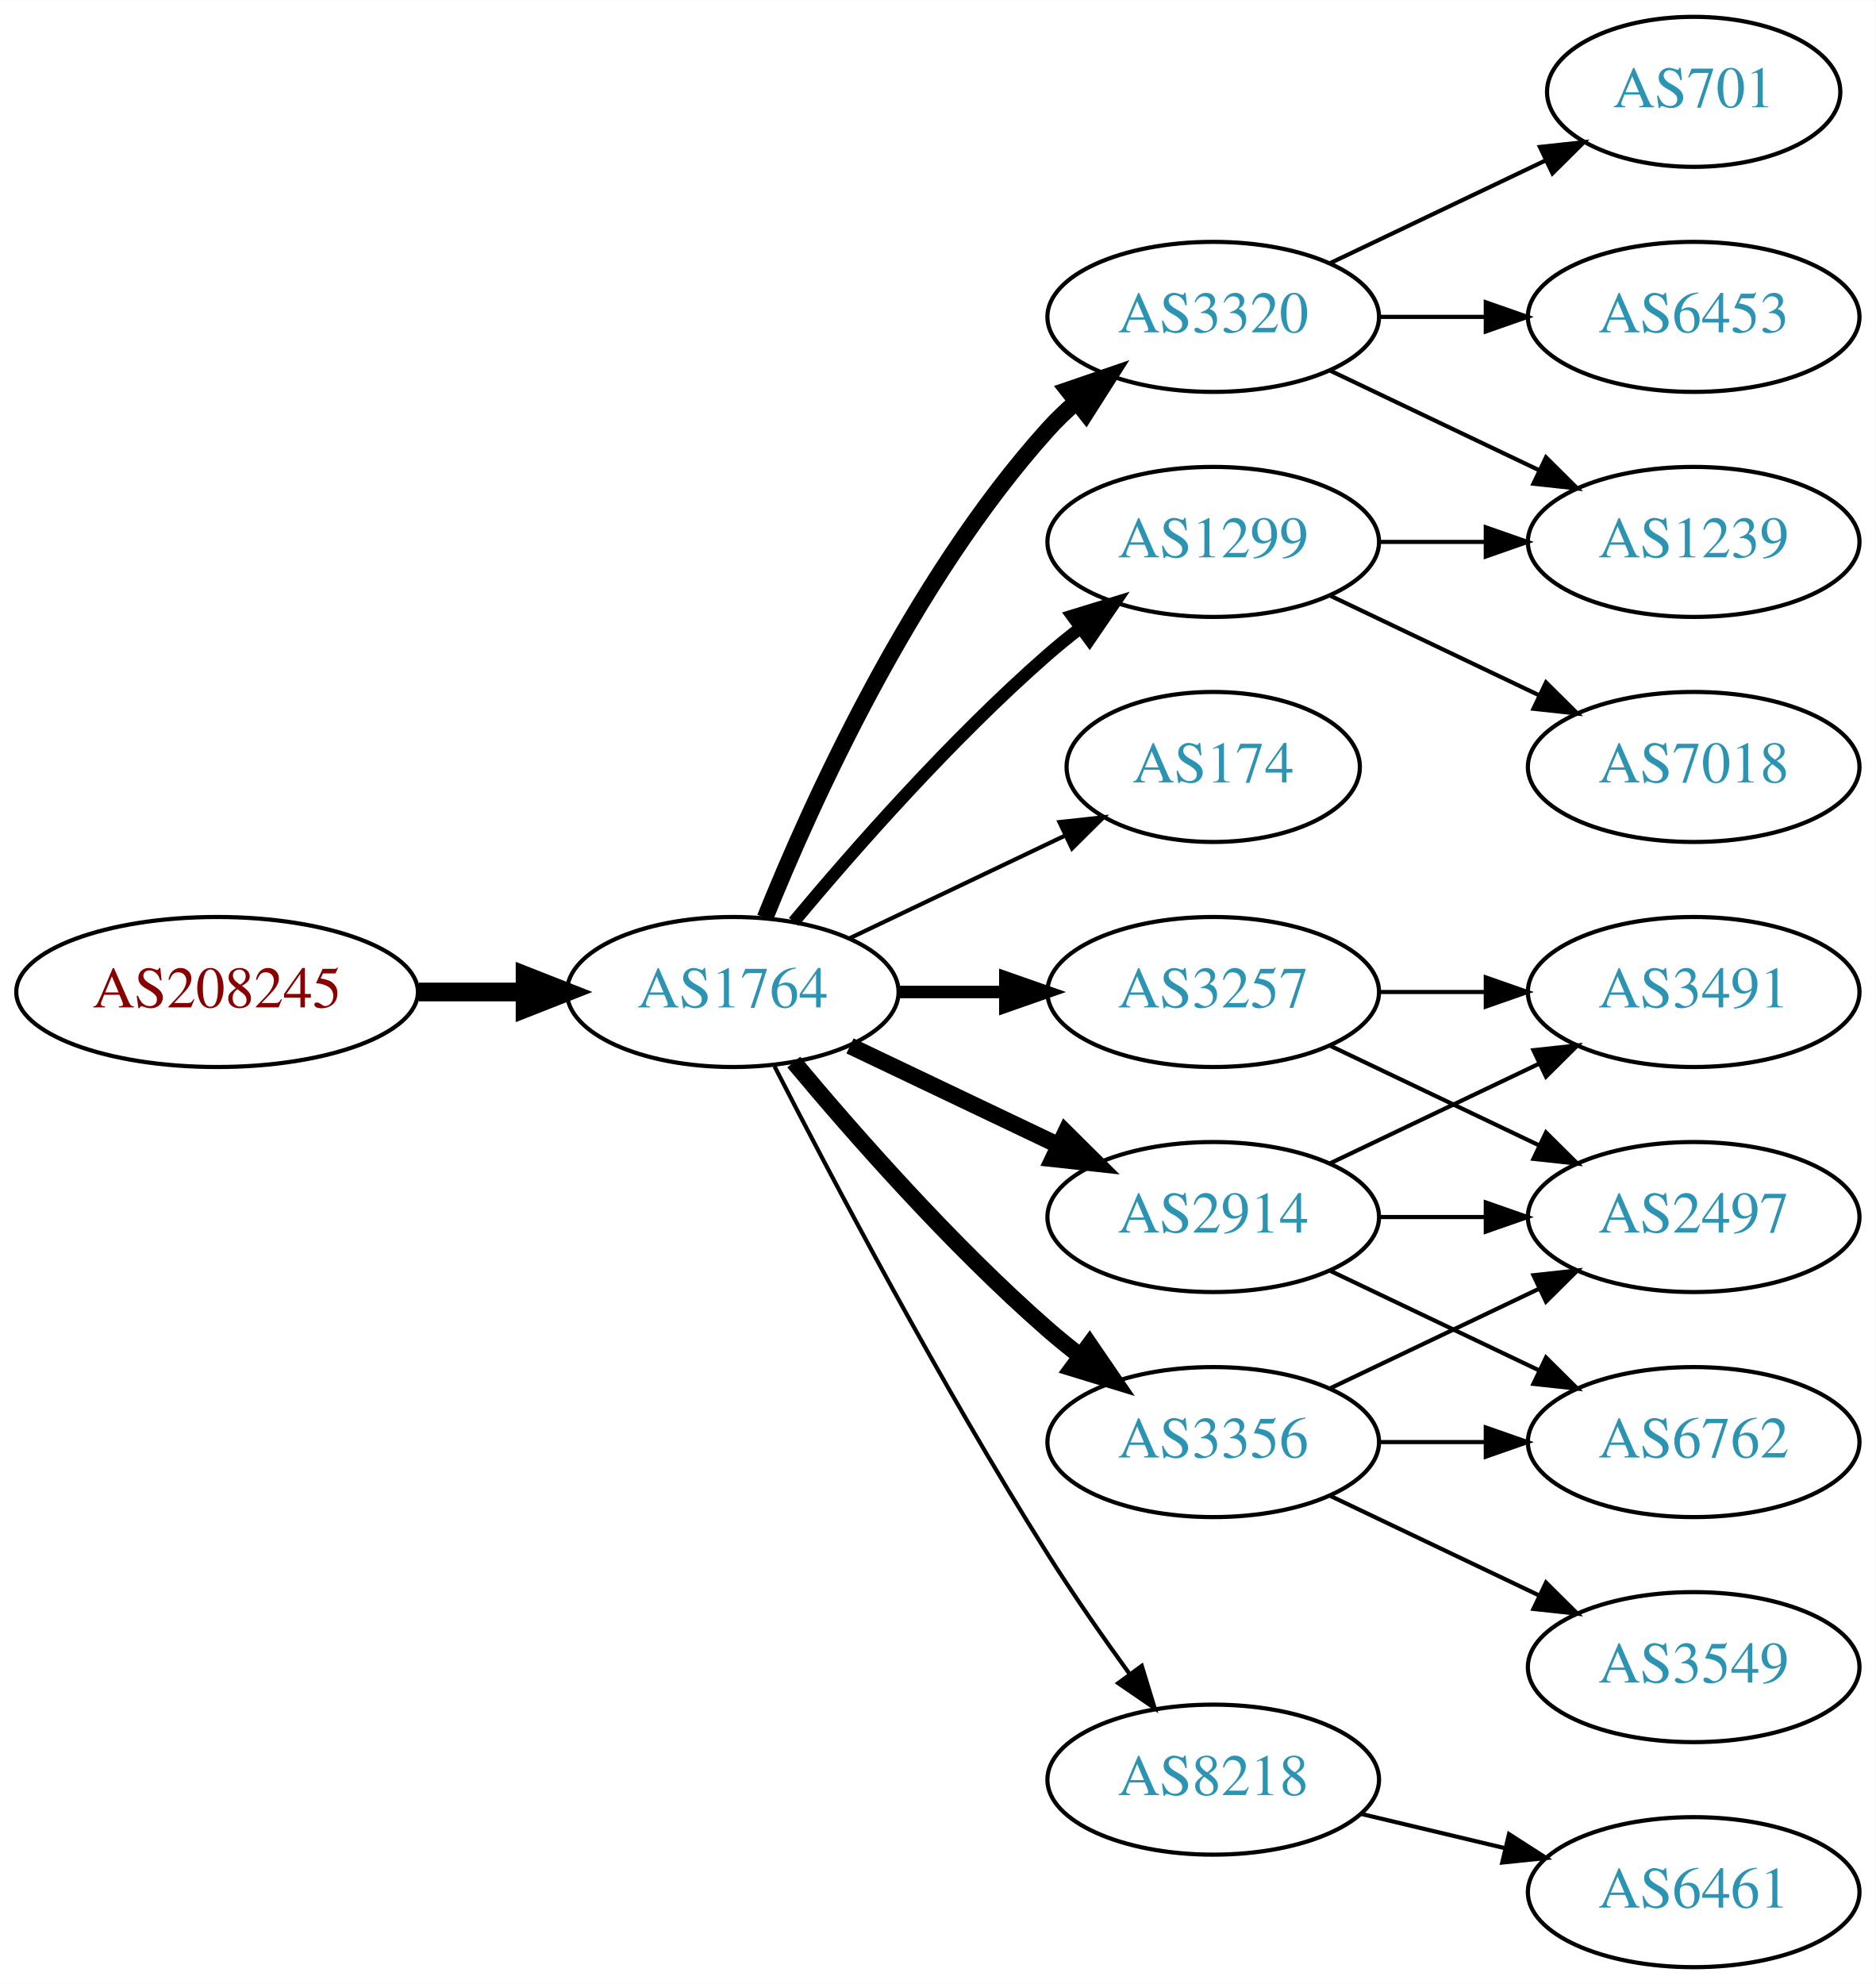
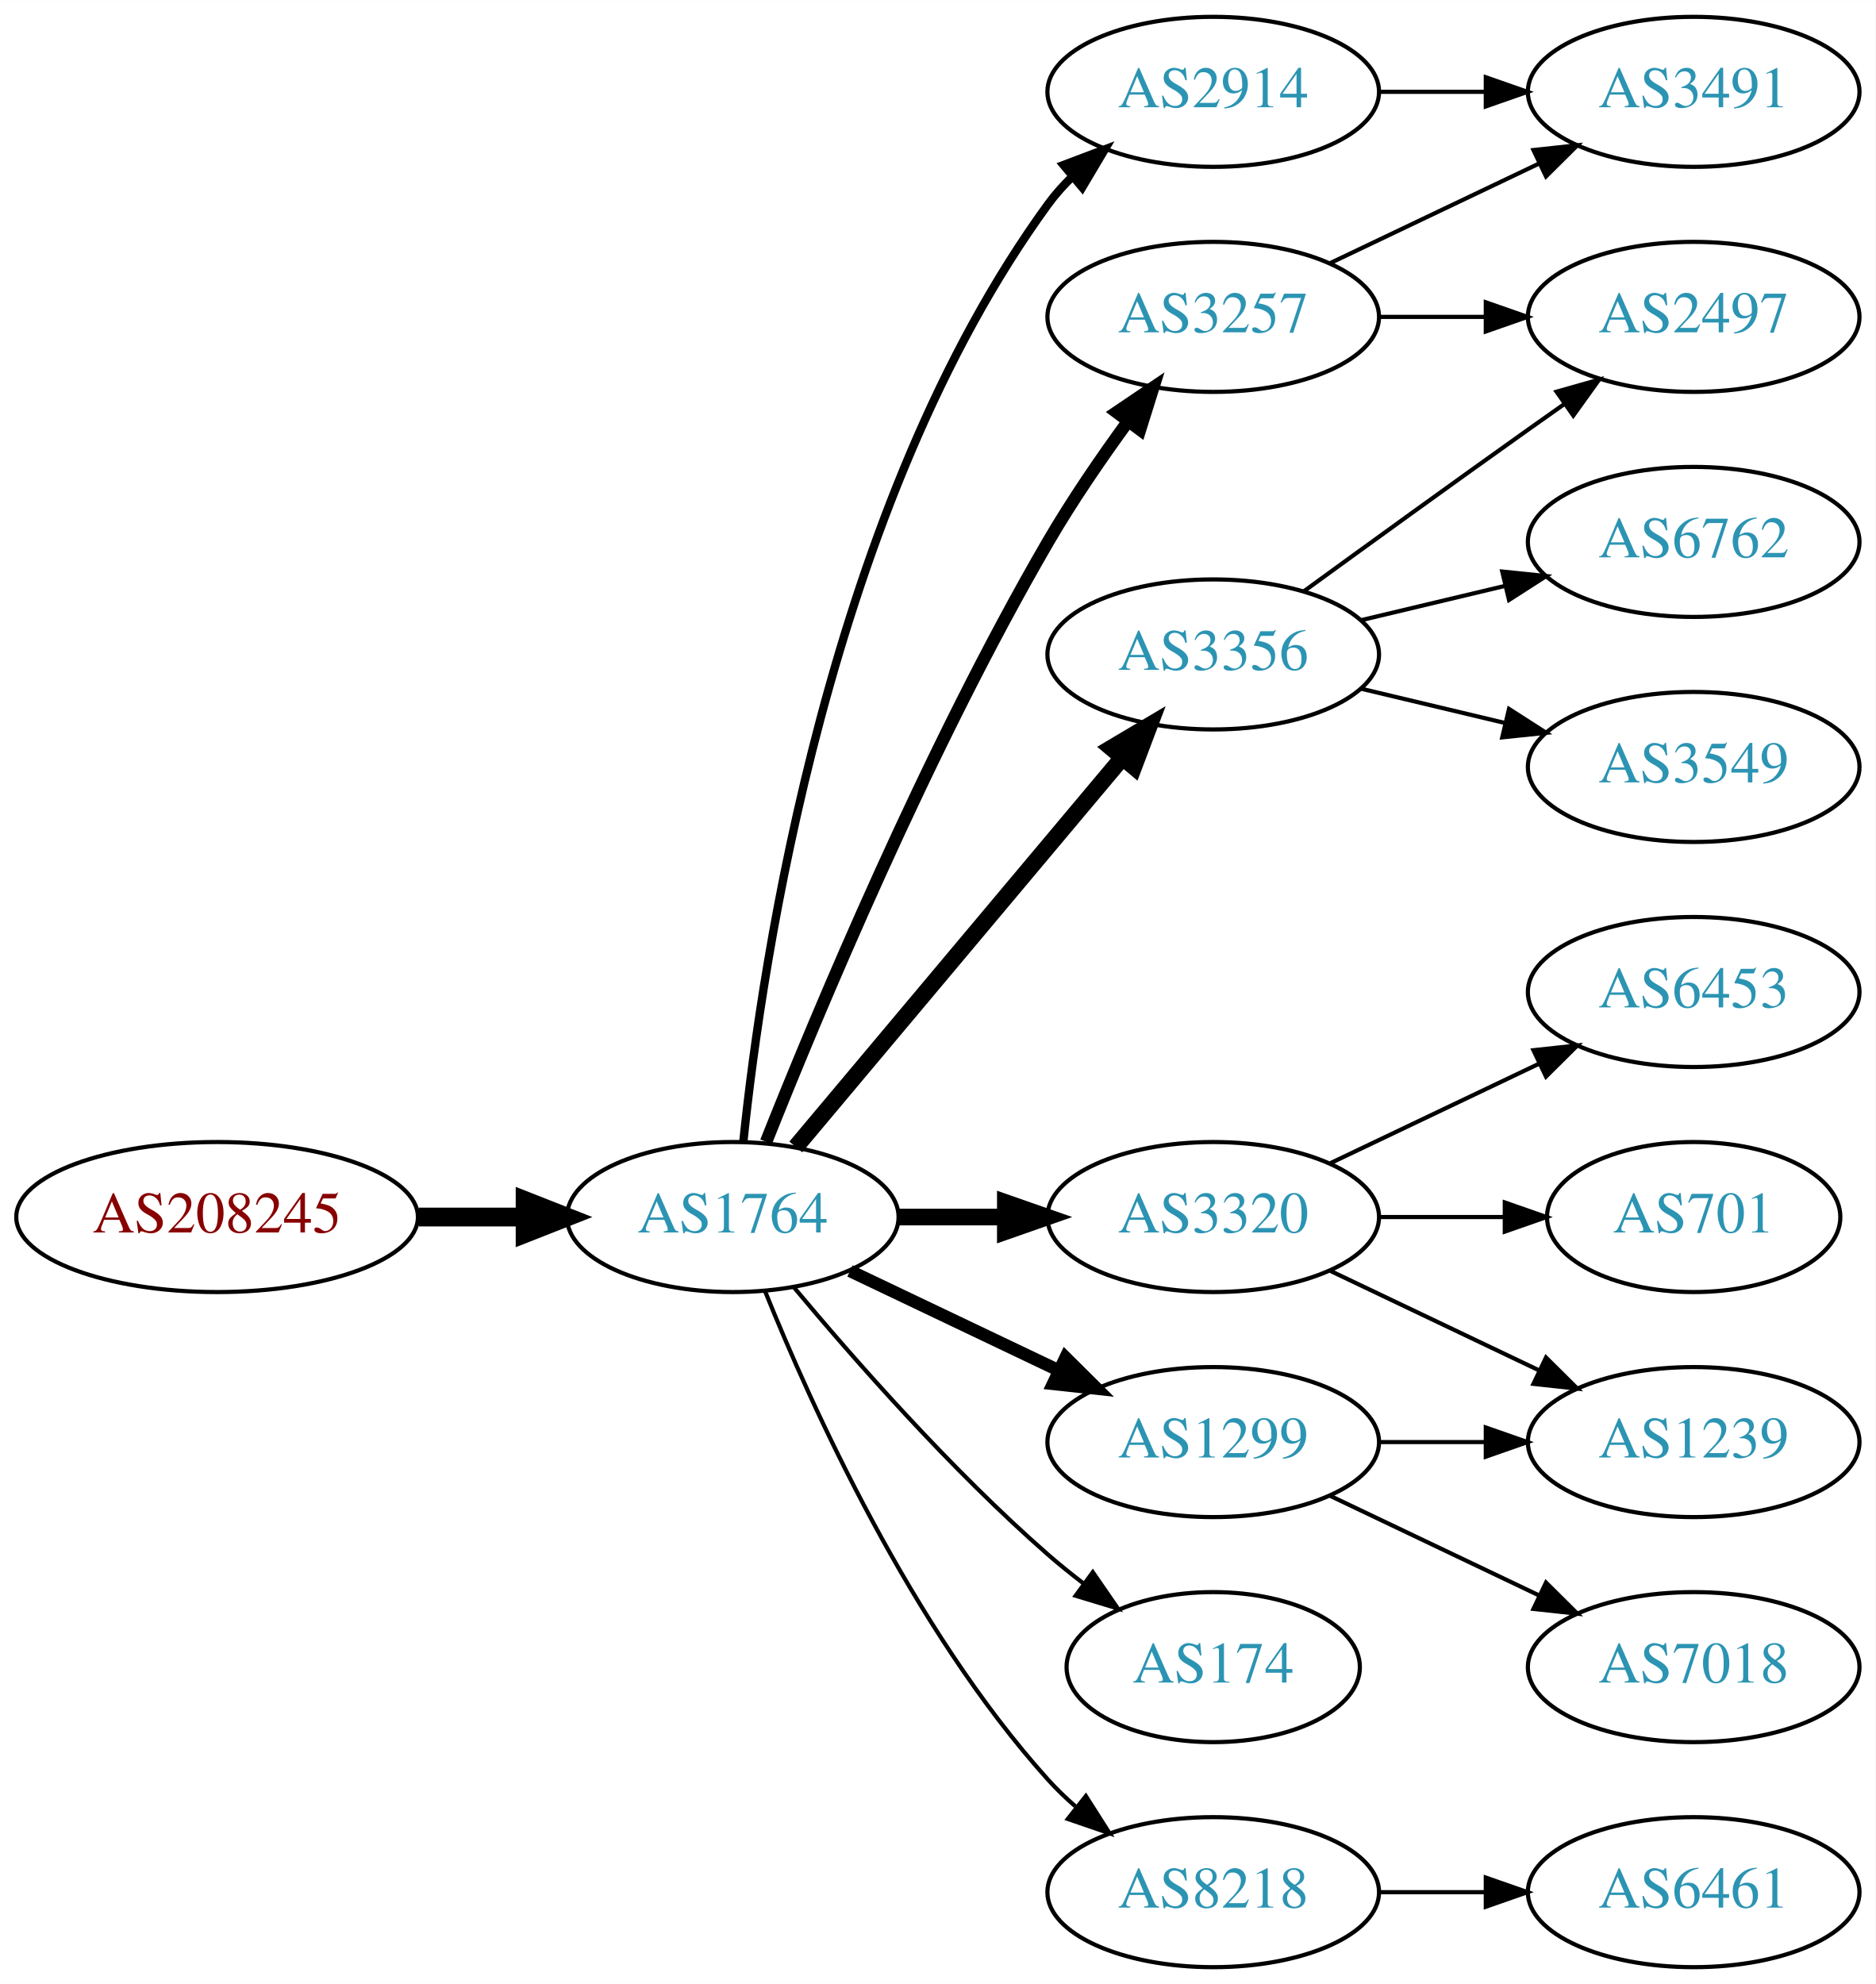
<svg xmlns="http://www.w3.org/2000/svg" xmlns:xlink="http://www.w3.org/1999/xlink" width="450pt" height="476pt" viewBox="0.00 0.00 450.07 476.00">
  <g id="graph0" class="graph" transform="scale(1 1) rotate(0) translate(4 472)">
    <polygon fill="white" stroke="none" points="-4,4 -4,-472 446.07,-472 446.07,4 -4,4" />
    <g id="node1" class="node">
      <g id="a_node1">
        <a xlink:href="/asn/208245" xlink:title="AS208245 ~ Bechtle GmbH [AT]">
-           <ellipse fill="#ffffff" stroke="black" cx="48.096" cy="-234" rx="48.192" ry="18" />
-           <text text-anchor="middle" x="48.096" y="-230.3" font-family="Times,serif" font-size="14.00" fill="#880000">AS208245</text>
+           <ellipse fill="#ffffff" stroke="black" cx="48.096" cy="-180" rx="48.192" ry="18" />
+           <text text-anchor="middle" x="48.096" y="-176.3" font-family="Times,serif" font-size="14.00" fill="#880000">AS208245</text>
        </a>
      </g>
    </g>
    <g id="node2" class="node">
      <g id="a_node2">
        <a xlink:href="/asn/1764" xlink:title="AS1764 ~ NEXTLAYER-AS [AT]">
-           <ellipse fill="#ffffff" stroke="black" cx="171.838" cy="-234" rx="39.794" ry="18" />
-           <text text-anchor="middle" x="171.838" y="-230.3" font-family="Times,serif" font-size="14.00" fill="#2c94b3">AS1764</text>
+           <ellipse fill="#ffffff" stroke="black" cx="171.838" cy="-180" rx="39.794" ry="18" />
+           <text text-anchor="middle" x="171.838" y="-176.3" font-family="Times,serif" font-size="14.00" fill="#2c94b3">AS1764</text>
        </a>
      </g>
    </g>
    <g id="edge1" class="edge">
-       <path fill="none" stroke="black" stroke-width="4.5" d="M96.513,-234C104.867,-234 113.577,-234 121.969,-234" />
-       <polygon fill="black" stroke="black" stroke-width="4.5" points="122.004,-237.938 132.004,-234 122.004,-230.063 122.004,-237.938" />
+       <path fill="none" stroke="black" stroke-width="4.5" d="M96.513,-180C104.867,-180 113.577,-180 121.969,-180" />
+       <polygon fill="black" stroke="black" stroke-width="4.5" points="122.004,-183.938 132.004,-180 122.004,-176.063 122.004,-183.938" />
    </g>
    <g id="node3" class="node">
      <g id="a_node3">
-         <a xlink:href="/asn/1299" xlink:title="AS1299 ~ Telia Carrier [EU]">
-           <ellipse fill="#ffffff" stroke="black" cx="287.131" cy="-342" rx="39.794" ry="18" />
-           <text text-anchor="middle" x="287.131" y="-338.3" font-family="Times,serif" font-size="14.00" fill="#2c94b3">AS1299</text>
+         <a xlink:href="/asn/3257" xlink:title="AS3257 ~ GTT [DE]">
+           <ellipse fill="#ffffff" stroke="black" cx="287.131" cy="-396" rx="39.794" ry="18" />
+           <text text-anchor="middle" x="287.131" y="-392.3" font-family="Times,serif" font-size="14.00" fill="#2c94b3">AS3257</text>
        </a>
      </g>
    </g>
    <g id="edge2" class="edge">
-       <path fill="none" stroke="black" stroke-width="3" d="M186.468,-250.817C200.751,-267.929 224.297,-294.745 247.484,-315 249.95,-317.154 252.589,-319.294 255.286,-321.372" />
-       <polygon fill="black" stroke="black" stroke-width="3" points="253.311,-324.264 263.44,-327.37 257.459,-318.625 253.311,-324.264" />
+       <path fill="none" stroke="black" stroke-width="3" d="M179.841,-198.051C191.968,-228.57 218.386,-291.933 247.484,-342 253.191,-351.819 260.229,-362.078 266.728,-370.984" />
+       <polygon fill="black" stroke="black" stroke-width="3" points="263.954,-373.119 272.734,-379.05 269.569,-368.938 263.954,-373.119" />
    </g>
    <g id="node4" class="node">
      <g id="a_node4">
-         <a xlink:href="/asn/3320" xlink:title="AS3320 ~ DTAG [DE]">
-           <ellipse fill="#ffffff" stroke="black" cx="287.131" cy="-396" rx="39.794" ry="18" />
-           <text text-anchor="middle" x="287.131" y="-392.3" font-family="Times,serif" font-size="14.00" fill="#2c94b3">AS3320</text>
+         <a xlink:href="/asn/3356" xlink:title="AS3356 ~ Level 3 Parent, LLC [US]">
+           <ellipse fill="#ffffff" stroke="black" cx="287.131" cy="-315" rx="39.794" ry="18" />
+           <text text-anchor="middle" x="287.131" y="-311.3" font-family="Times,serif" font-size="14.00" fill="#2c94b3">AS3356</text>
        </a>
      </g>
    </g>
    <g id="edge3" class="edge">
-       <path fill="none" stroke="black" stroke-width="4" d="M179.586,-251.787C190.637,-279.243 214.69,-332.578 247.484,-369 249.487,-371.224 251.706,-373.363 254.038,-375.397" />
-       <polygon fill="black" stroke="black" stroke-width="4" points="252.236,-378.433 262.257,-381.873 256.569,-372.935 252.236,-378.433" />
+       <path fill="none" stroke="black" stroke-width="4" d="M186.958,-196.825C206.632,-220.269 242.436,-262.934 265.215,-290.076" />
+       <polygon fill="black" stroke="black" stroke-width="4" points="262.724,-292.553 271.833,-297.963 268.086,-288.053 262.724,-292.553" />
    </g>
    <g id="node5" class="node">
      <g id="a_node5">
-         <a xlink:href="/asn/174" xlink:title="AS174 ~ Cogent Communications [US]">
-           <ellipse fill="#ffffff" stroke="black" cx="287.131" cy="-288" rx="35.194" ry="18" />
-           <text text-anchor="middle" x="287.131" y="-284.3" font-family="Times,serif" font-size="14.00" fill="#2c94b3">AS174</text>
+         <a xlink:href="/asn/3320" xlink:title="AS3320 ~ DTAG [DE]">
+           <ellipse fill="#ffffff" stroke="black" cx="287.131" cy="-180" rx="39.794" ry="18" />
+           <text text-anchor="middle" x="287.131" y="-176.3" font-family="Times,serif" font-size="14.00" fill="#2c94b3">AS3320</text>
        </a>
      </g>
    </g>
    <g id="edge4" class="edge">
-       <path fill="none" stroke="black" d="M199.974,-246.934C215.406,-254.29 234.892,-263.577 251.427,-271.459" />
-       <polygon fill="black" stroke="black" points="250.236,-274.768 260.769,-275.911 253.247,-268.449 250.236,-274.768" />
+       <path fill="none" stroke="black" stroke-width="4" d="M211.51,-180C219.713,-180 228.477,-180 237.009,-180" />
+       <polygon fill="black" stroke="black" stroke-width="4" points="237.248,-183.5 247.248,-180 237.248,-176.5 237.248,-183.5" />
    </g>
    <g id="node6" class="node">
      <g id="a_node6">
-         <a xlink:href="/asn/3257" xlink:title="AS3257 ~ GTT [DE]">
-           <ellipse fill="#ffffff" stroke="black" cx="287.131" cy="-234" rx="39.794" ry="18" />
-           <text text-anchor="middle" x="287.131" y="-230.3" font-family="Times,serif" font-size="14.00" fill="#2c94b3">AS3257</text>
+         <a xlink:href="/asn/1299" xlink:title="AS1299 ~ Telia Carrier [EU]">
+           <ellipse fill="#ffffff" stroke="black" cx="287.131" cy="-126" rx="39.794" ry="18" />
+           <text text-anchor="middle" x="287.131" y="-122.3" font-family="Times,serif" font-size="14.00" fill="#2c94b3">AS1299</text>
        </a>
      </g>
    </g>
    <g id="edge5" class="edge">
-       <path fill="none" stroke="black" stroke-width="3" d="M211.51,-234C219.713,-234 228.477,-234 237.009,-234" />
-       <polygon fill="black" stroke="black" stroke-width="3" points="237.248,-237.5 247.248,-234 237.248,-230.5 237.248,-237.5" />
+       <path fill="none" stroke="black" stroke-width="3" d="M199.974,-167.066C214.968,-159.919 233.789,-150.948 250.013,-143.215" />
+       <polygon fill="black" stroke="black" stroke-width="3" points="251.695,-146.291 259.216,-138.829 248.683,-139.972 251.695,-146.291" />
    </g>
    <g id="node7" class="node">
      <g id="a_node7">
        <a xlink:href="/asn/2914" xlink:title="AS2914 ~ NTT America, Inc. [US]">
-           <ellipse fill="#ffffff" stroke="black" cx="287.131" cy="-180" rx="39.794" ry="18" />
-           <text text-anchor="middle" x="287.131" y="-176.3" font-family="Times,serif" font-size="14.00" fill="#2c94b3">AS2914</text>
+           <ellipse fill="#ffffff" stroke="black" cx="287.131" cy="-450" rx="39.794" ry="18" />
+           <text text-anchor="middle" x="287.131" y="-446.3" font-family="Times,serif" font-size="14.00" fill="#2c94b3">AS2914</text>
        </a>
      </g>
    </g>
    <g id="edge6" class="edge">
-       <path fill="none" stroke="black" stroke-width="4" d="M199.974,-221.066C214.968,-213.919 233.789,-204.948 250.013,-197.215" />
-       <polygon fill="black" stroke="black" stroke-width="4" points="251.695,-200.291 259.216,-192.829 248.683,-193.972 251.695,-200.291" />
+       <path fill="none" stroke="black" stroke-width="2" d="M174.395,-198.256C178.865,-241.303 194.998,-350.94 247.484,-423 249.201,-425.357 251.188,-427.581 253.338,-429.663" />
+       <polygon fill="black" stroke="black" stroke-width="2" points="251.201,-432.439 261.112,-436.183 255.699,-427.075 251.201,-432.439" />
    </g>
    <g id="node8" class="node">
      <g id="a_node8">
-         <a xlink:href="/asn/3356" xlink:title="AS3356 ~ Level 3 Parent, LLC [US]">
-           <ellipse fill="#ffffff" stroke="black" cx="287.131" cy="-126" rx="39.794" ry="18" />
-           <text text-anchor="middle" x="287.131" y="-122.3" font-family="Times,serif" font-size="14.00" fill="#2c94b3">AS3356</text>
+         <a xlink:href="/asn/174" xlink:title="AS174 ~ Cogent Communications [US]">
+           <ellipse fill="#ffffff" stroke="black" cx="287.131" cy="-72" rx="35.194" ry="18" />
+           <text text-anchor="middle" x="287.131" y="-68.3" font-family="Times,serif" font-size="14.00" fill="#2c94b3">AS174</text>
        </a>
      </g>
    </g>
    <g id="edge7" class="edge">
-       <path fill="none" stroke="black" stroke-width="4" d="M186.468,-217.183C200.751,-200.071 224.297,-173.255 247.484,-153 249.95,-150.846 252.589,-148.706 255.286,-146.628" />
-       <polygon fill="black" stroke="black" stroke-width="4" points="257.459,-149.375 263.44,-140.63 253.311,-143.736 257.459,-149.375" />
+       <path fill="none" stroke="black" d="M186.468,-163.183C200.751,-146.071 224.297,-119.255 247.484,-99 250.154,-96.668 253.027,-94.352 255.957,-92.114" />
+       <polygon fill="black" stroke="black" points="258.235,-94.784 264.249,-86.061 254.108,-89.13 258.235,-94.784" />
    </g>
    <g id="node9" class="node">
      <g id="a_node9">
        <a xlink:href="/asn/8218" xlink:title="AS8218 ~ legacy Neotelecoms [FR]">
-           <ellipse fill="#ffffff" stroke="black" cx="287.131" cy="-45" rx="39.794" ry="18" />
-           <text text-anchor="middle" x="287.131" y="-41.3" font-family="Times,serif" font-size="14.00" fill="#2c94b3">AS8218</text>
+           <ellipse fill="#ffffff" stroke="black" cx="287.131" cy="-18" rx="39.794" ry="18" />
+           <text text-anchor="middle" x="287.131" y="-14.3" font-family="Times,serif" font-size="14.00" fill="#2c94b3">AS8218</text>
        </a>
      </g>
    </g>
    <g id="edge8" class="edge">
-       <path fill="none" stroke="black" d="M181.864,-216.148C195.3,-189.945 221.75,-139.763 247.484,-99 253.547,-89.396 260.667,-79.187 267.133,-70.261" />
-       <polygon fill="black" stroke="black" points="269.984,-72.291 273.075,-62.157 264.339,-68.152 269.984,-72.291" />
+       <path fill="none" stroke="black" d="M179.586,-162.213C190.637,-134.757 214.69,-81.422 247.484,-45 249.487,-42.776 251.706,-40.637 254.038,-38.603" />
+       <polygon fill="black" stroke="black" points="256.569,-41.065 262.257,-32.127 252.236,-35.567 256.569,-41.065" />
+     </g>
+     <g id="node12" class="node">
+       <g id="a_node12">
+         <a xlink:href="/asn/2497" xlink:title="AS2497 ~ Internet Initiative Japan Inc. [JP]">
+           <ellipse fill="#ffffff" stroke="black" cx="402.424" cy="-396" rx="39.794" ry="18" />
+           <text text-anchor="middle" x="402.424" y="-392.3" font-family="Times,serif" font-size="14.00" fill="#2c94b3">AS2497</text>
+         </a>
+       </g>
+     </g>
+     <g id="edge17" class="edge">
+       <path fill="none" stroke="black" d="M326.803,-396C335.006,-396 343.77,-396 352.302,-396" />
+       <polygon fill="black" stroke="black" points="352.541,-399.5 362.541,-396 352.541,-392.5 352.541,-399.5" />
+     </g>
+     <g id="node16" class="node">
+       <g id="a_node16">
+         <a xlink:href="/asn/3491" xlink:title="AS3491 ~ PCCW Global, Inc. [US]">
+           <ellipse fill="#ffffff" stroke="black" cx="402.424" cy="-450" rx="39.794" ry="18" />
+           <text text-anchor="middle" x="402.424" y="-446.3" font-family="Times,serif" font-size="14.00" fill="#2c94b3">AS3491</text>
+         </a>
+       </g>
+     </g>
+     <g id="edge18" class="edge">
+       <path fill="none" stroke="black" d="M315.267,-408.934C330.261,-416.081 349.082,-425.052 365.306,-432.785" />
+       <polygon fill="black" stroke="black" points="363.976,-436.028 374.509,-437.171 366.988,-429.709 363.976,-436.028" />
    </g>
    <g id="node10" class="node">
      <g id="a_node10">
-         <a xlink:href="/asn/1239" xlink:title="AS1239 ~ Sprint [US]">
+         <a xlink:href="/asn/6762" xlink:title="AS6762 ~ TELECOM ITALIA SPARKLE S.p.A. [IT]">
          <ellipse fill="#ffffff" stroke="black" cx="402.424" cy="-342" rx="39.794" ry="18" />
-           <text text-anchor="middle" x="402.424" y="-338.3" font-family="Times,serif" font-size="14.00" fill="#2c94b3">AS1239</text>
+           <text text-anchor="middle" x="402.424" y="-338.3" font-family="Times,serif" font-size="14.00" fill="#2c94b3">AS6762</text>
        </a>
      </g>
    </g>
    <g id="edge9" class="edge">
-       <path fill="none" stroke="black" d="M326.803,-342C335.006,-342 343.77,-342 352.302,-342" />
-       <polygon fill="black" stroke="black" points="352.541,-345.5 362.541,-342 352.541,-338.5 352.541,-345.5" />
+       <path fill="none" stroke="black" d="M322.738,-323.248C333.609,-325.838 345.764,-328.735 357.206,-331.462" />
+       <polygon fill="black" stroke="black" points="356.49,-334.889 367.029,-333.803 358.112,-328.08 356.49,-334.889" />
    </g>
    <g id="node11" class="node">
      <g id="a_node11">
-         <a xlink:href="/asn/7018" xlink:title="AS7018 ~ AT&amp;T Services, Inc. [US]">
+         <a xlink:href="/asn/3549" xlink:title="AS3549 ~ Level 3 Parent, LLC [US]">
          <ellipse fill="#ffffff" stroke="black" cx="402.424" cy="-288" rx="39.794" ry="18" />
-           <text text-anchor="middle" x="402.424" y="-284.3" font-family="Times,serif" font-size="14.00" fill="#2c94b3">AS7018</text>
+           <text text-anchor="middle" x="402.424" y="-284.3" font-family="Times,serif" font-size="14.00" fill="#2c94b3">AS3549</text>
        </a>
      </g>
    </g>
    <g id="edge10" class="edge">
-       <path fill="none" stroke="black" d="M315.267,-329.066C330.261,-321.919 349.082,-312.948 365.306,-305.215" />
-       <polygon fill="black" stroke="black" points="366.988,-308.291 374.509,-300.829 363.976,-301.972 366.988,-308.291" />
+       <path fill="none" stroke="black" d="M322.738,-306.752C333.609,-304.162 345.764,-301.265 357.206,-298.538" />
+       <polygon fill="black" stroke="black" points="358.112,-301.92 367.029,-296.197 356.49,-295.111 358.112,-301.92" />
+     </g>
+     <g id="edge11" class="edge">
+       <path fill="none" stroke="black" d="M308.979,-330.222C323.913,-341.091 344.527,-356.025 362.777,-369 365.598,-371.005 368.541,-373.085 371.489,-375.159" />
+       <polygon fill="black" stroke="black" points="369.516,-378.05 379.714,-380.926 373.535,-372.319 369.516,-378.05" />
+     </g>
+     <g id="node13" class="node">
+       <g id="a_node13">
+         <a xlink:href="/asn/6453" xlink:title="AS6453 ~ TATA COMMUNICATIONS (AMERICA) INC [US]">
+           <ellipse fill="#ffffff" stroke="black" cx="402.424" cy="-234" rx="39.794" ry="18" />
+           <text text-anchor="middle" x="402.424" y="-230.3" font-family="Times,serif" font-size="14.00" fill="#2c94b3">AS6453</text>
+         </a>
+       </g>
+     </g>
+     <g id="edge12" class="edge">
+       <path fill="none" stroke="black" d="M315.267,-192.934C330.261,-200.081 349.082,-209.052 365.306,-216.785" />
+       <polygon fill="black" stroke="black" points="363.976,-220.028 374.509,-221.171 366.988,-213.709 363.976,-220.028" />
+     </g>
+     <g id="node14" class="node">
+       <g id="a_node14">
+         <a xlink:href="/asn/1239" xlink:title="AS1239 ~ Sprint [US]">
+           <ellipse fill="#ffffff" stroke="black" cx="402.424" cy="-126" rx="39.794" ry="18" />
+           <text text-anchor="middle" x="402.424" y="-122.3" font-family="Times,serif" font-size="14.00" fill="#2c94b3">AS1239</text>
+         </a>
+       </g>
+     </g>
+     <g id="edge13" class="edge">
+       <path fill="none" stroke="black" d="M315.267,-167.066C330.261,-159.919 349.082,-150.948 365.306,-143.215" />
+       <polygon fill="black" stroke="black" points="366.988,-146.291 374.509,-138.829 363.976,-139.972 366.988,-146.291" />
+     </g>
+     <g id="node15" class="node">
+       <g id="a_node15">
+         <a xlink:href="/asn/701" xlink:title="AS701 ~ UUNET [US]">
+           <ellipse fill="#ffffff" stroke="black" cx="402.424" cy="-180" rx="35.194" ry="18" />
+           <text text-anchor="middle" x="402.424" y="-176.3" font-family="Times,serif" font-size="14.00" fill="#2c94b3">AS701</text>
+         </a>
+       </g>
+     </g>
+     <g id="edge14" class="edge">
+       <path fill="none" stroke="black" d="M326.803,-180C336.508,-180 346.999,-180 356.962,-180" />
+       <polygon fill="black" stroke="black" points="357.098,-183.5 367.098,-180 357.098,-176.5 357.098,-183.5" />
+     </g>
+     <g id="edge20" class="edge">
+       <path fill="none" stroke="black" d="M326.803,-126C335.006,-126 343.77,-126 352.302,-126" />
+       <polygon fill="black" stroke="black" points="352.541,-129.5 362.541,-126 352.541,-122.5 352.541,-129.5" />
+     </g>
+     <g id="node18" class="node">
+       <g id="a_node18">
+         <a xlink:href="/asn/7018" xlink:title="AS7018 ~ ATT-INTERNET4 [US]">
+           <ellipse fill="#ffffff" stroke="black" cx="402.424" cy="-72" rx="39.794" ry="18" />
+           <text text-anchor="middle" x="402.424" y="-68.3" font-family="Times,serif" font-size="14.00" fill="#2c94b3">AS7018</text>
+         </a>
+       </g>
    </g>
    <g id="edge19" class="edge">
-       <path fill="none" stroke="black" d="M315.267,-383.066C330.261,-375.919 349.082,-366.948 365.306,-359.215" />
-       <polygon fill="black" stroke="black" points="366.988,-362.291 374.509,-354.829 363.976,-355.972 366.988,-362.291" />
-     </g>
-     <g id="node16" class="node">
-       <g id="a_node16">
-         <a xlink:href="/asn/6453" xlink:title="AS6453 ~ TATA COMMUNICATIONS (AMERICA) INC [US]">
-           <ellipse fill="#ffffff" stroke="black" cx="402.424" cy="-396" rx="39.794" ry="18" />
-           <text text-anchor="middle" x="402.424" y="-392.3" font-family="Times,serif" font-size="14.00" fill="#2c94b3">AS6453</text>
-         </a>
-       </g>
-     </g>
-     <g id="edge20" class="edge">
-       <path fill="none" stroke="black" d="M326.803,-396C335.006,-396 343.77,-396 352.302,-396" />
-       <polygon fill="black" stroke="black" points="352.541,-399.5 362.541,-396 352.541,-392.5 352.541,-399.5" />
+       <path fill="none" stroke="black" d="M315.267,-113.066C330.261,-105.919 349.082,-96.948 365.306,-89.215" />
+       <polygon fill="black" stroke="black" points="366.988,-92.291 374.509,-84.829 363.976,-85.972 366.988,-92.291" />
+     </g>
+     <g id="edge15" class="edge">
+       <path fill="none" stroke="black" d="M326.803,-450C335.006,-450 343.77,-450 352.302,-450" />
+       <polygon fill="black" stroke="black" points="352.541,-453.5 362.541,-450 352.541,-446.5 352.541,-453.5" />
    </g>
    <g id="node17" class="node">
      <g id="a_node17">
-         <a xlink:href="/asn/701" xlink:title="AS701 ~ UUNET [US]">
-           <ellipse fill="#ffffff" stroke="black" cx="402.424" cy="-450" rx="35.194" ry="18" />
-           <text text-anchor="middle" x="402.424" y="-446.3" font-family="Times,serif" font-size="14.00" fill="#2c94b3">AS701</text>
-         </a>
-       </g>
-     </g>
-     <g id="edge21" class="edge">
-       <path fill="none" stroke="black" d="M315.267,-408.934C330.699,-416.29 350.185,-425.577 366.72,-433.459" />
-       <polygon fill="black" stroke="black" points="365.529,-436.768 376.062,-437.911 368.54,-430.449 365.529,-436.768" />
-     </g>
-     <g id="node12" class="node">
-       <g id="a_node12">
-         <a xlink:href="/asn/3491" xlink:title="AS3491 ~ PCCW Global, Inc. [US]">
-           <ellipse fill="#ffffff" stroke="black" cx="402.424" cy="-234" rx="39.794" ry="18" />
-           <text text-anchor="middle" x="402.424" y="-230.3" font-family="Times,serif" font-size="14.00" fill="#2c94b3">AS3491</text>
-         </a>
-       </g>
-     </g>
-     <g id="edge11" class="edge">
-       <path fill="none" stroke="black" d="M326.803,-234C335.006,-234 343.77,-234 352.302,-234" />
-       <polygon fill="black" stroke="black" points="352.541,-237.5 362.541,-234 352.541,-230.5 352.541,-237.5" />
-     </g>
-     <g id="node13" class="node">
-       <g id="a_node13">
-         <a xlink:href="/asn/2497" xlink:title="AS2497 ~ Internet Initiative Japan Inc. [JP]">
-           <ellipse fill="#ffffff" stroke="black" cx="402.424" cy="-180" rx="39.794" ry="18" />
-           <text text-anchor="middle" x="402.424" y="-176.3" font-family="Times,serif" font-size="14.00" fill="#2c94b3">AS2497</text>
-         </a>
-       </g>
-     </g>
-     <g id="edge12" class="edge">
-       <path fill="none" stroke="black" d="M315.267,-221.066C330.261,-213.919 349.082,-204.948 365.306,-197.215" />
-       <polygon fill="black" stroke="black" points="366.988,-200.291 374.509,-192.829 363.976,-193.972 366.988,-200.291" />
-     </g>
-     <g id="edge15" class="edge">
-       <path fill="none" stroke="black" d="M315.267,-192.934C330.261,-200.081 349.082,-209.052 365.306,-216.785" />
-       <polygon fill="black" stroke="black" points="363.976,-220.028 374.509,-221.171 366.988,-213.709 363.976,-220.028" />
-     </g>
-     <g id="edge13" class="edge">
-       <path fill="none" stroke="black" d="M326.803,-180C335.006,-180 343.77,-180 352.302,-180" />
-       <polygon fill="black" stroke="black" points="352.541,-183.5 362.541,-180 352.541,-176.5 352.541,-183.5" />
-     </g>
-     <g id="node14" class="node">
-       <g id="a_node14">
-         <a xlink:href="/asn/6762" xlink:title="AS6762 ~ TELECOM ITALIA SPARKLE S.p.A. [IT]">
-           <ellipse fill="#ffffff" stroke="black" cx="402.424" cy="-126" rx="39.794" ry="18" />
-           <text text-anchor="middle" x="402.424" y="-122.3" font-family="Times,serif" font-size="14.00" fill="#2c94b3">AS6762</text>
-         </a>
-       </g>
-     </g>
-     <g id="edge14" class="edge">
-       <path fill="none" stroke="black" d="M315.267,-167.066C330.261,-159.919 349.082,-150.948 365.306,-143.215" />
-       <polygon fill="black" stroke="black" points="366.988,-146.291 374.509,-138.829 363.976,-139.972 366.988,-146.291" />
-     </g>
-     <g id="edge16" class="edge">
-       <path fill="none" stroke="black" d="M315.267,-138.934C330.261,-146.081 349.082,-155.052 365.306,-162.785" />
-       <polygon fill="black" stroke="black" points="363.976,-166.028 374.509,-167.171 366.988,-159.709 363.976,-166.028" />
-     </g>
-     <g id="edge18" class="edge">
-       <path fill="none" stroke="black" d="M326.803,-126C335.006,-126 343.77,-126 352.302,-126" />
-       <polygon fill="black" stroke="black" points="352.541,-129.5 362.541,-126 352.541,-122.5 352.541,-129.5" />
-     </g>
-     <g id="node15" class="node">
-       <g id="a_node15">
-         <a xlink:href="/asn/3549" xlink:title="AS3549 ~ Level 3 Parent, LLC [US]">
-           <ellipse fill="#ffffff" stroke="black" cx="402.424" cy="-72" rx="39.794" ry="18" />
-           <text text-anchor="middle" x="402.424" y="-68.3" font-family="Times,serif" font-size="14.00" fill="#2c94b3">AS3549</text>
-         </a>
-       </g>
-     </g>
-     <g id="edge17" class="edge">
-       <path fill="none" stroke="black" d="M315.267,-113.066C330.261,-105.919 349.082,-96.948 365.306,-89.215" />
-       <polygon fill="black" stroke="black" points="366.988,-92.291 374.509,-84.829 363.976,-85.972 366.988,-92.291" />
-     </g>
-     <g id="node18" class="node">
-       <g id="a_node18">
        <a xlink:href="/asn/6461" xlink:title="AS6461 ~ Zayo Bandwidth [US]">
          <ellipse fill="#ffffff" stroke="black" cx="402.424" cy="-18" rx="39.794" ry="18" />
          <text text-anchor="middle" x="402.424" y="-14.3" font-family="Times,serif" font-size="14.00" fill="#2c94b3">AS6461</text>
        </a>
      </g>
    </g>
-     <g id="edge22" class="edge">
-       <path fill="none" stroke="black" d="M322.738,-36.752C333.609,-34.162 345.764,-31.265 357.206,-28.538" />
-       <polygon fill="black" stroke="black" points="358.112,-31.92 367.029,-26.197 356.49,-25.111 358.112,-31.92" />
+     <g id="edge16" class="edge">
+       <path fill="none" stroke="black" d="M326.803,-18C335.006,-18 343.77,-18 352.302,-18" />
+       <polygon fill="black" stroke="black" points="352.541,-21.5 362.541,-18 352.541,-14.5 352.541,-21.5" />
    </g>
  </g>
</svg>
